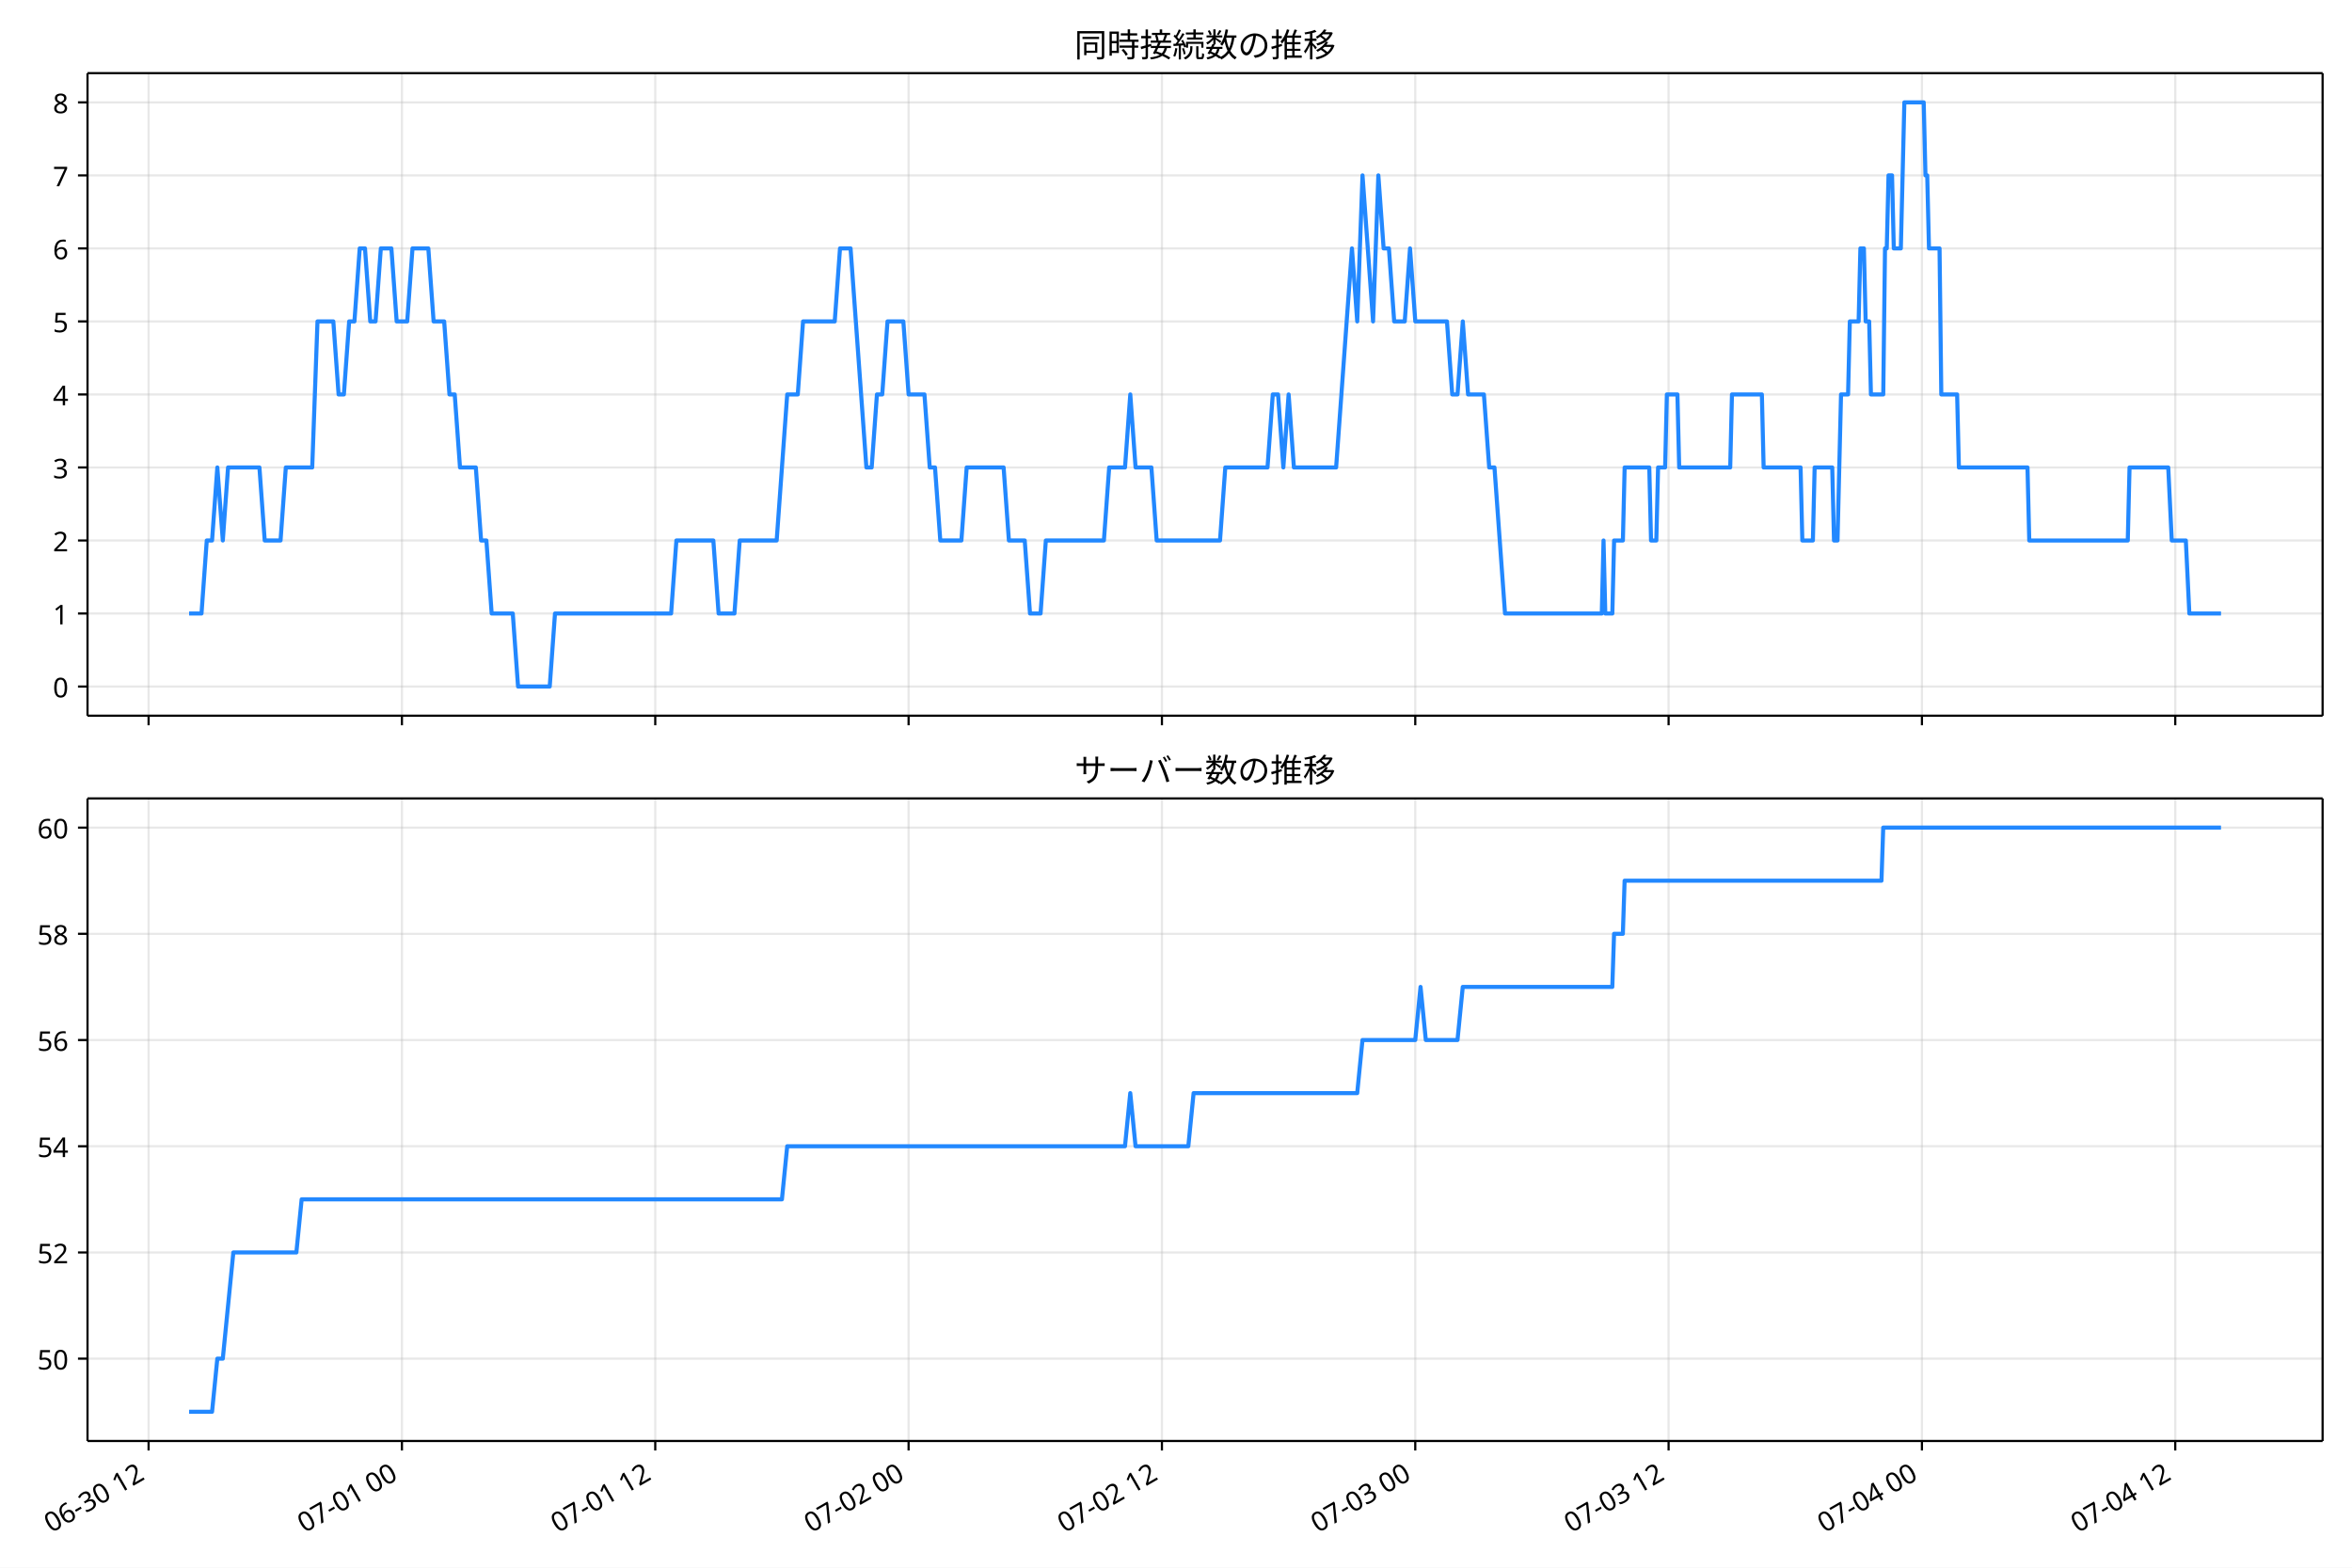
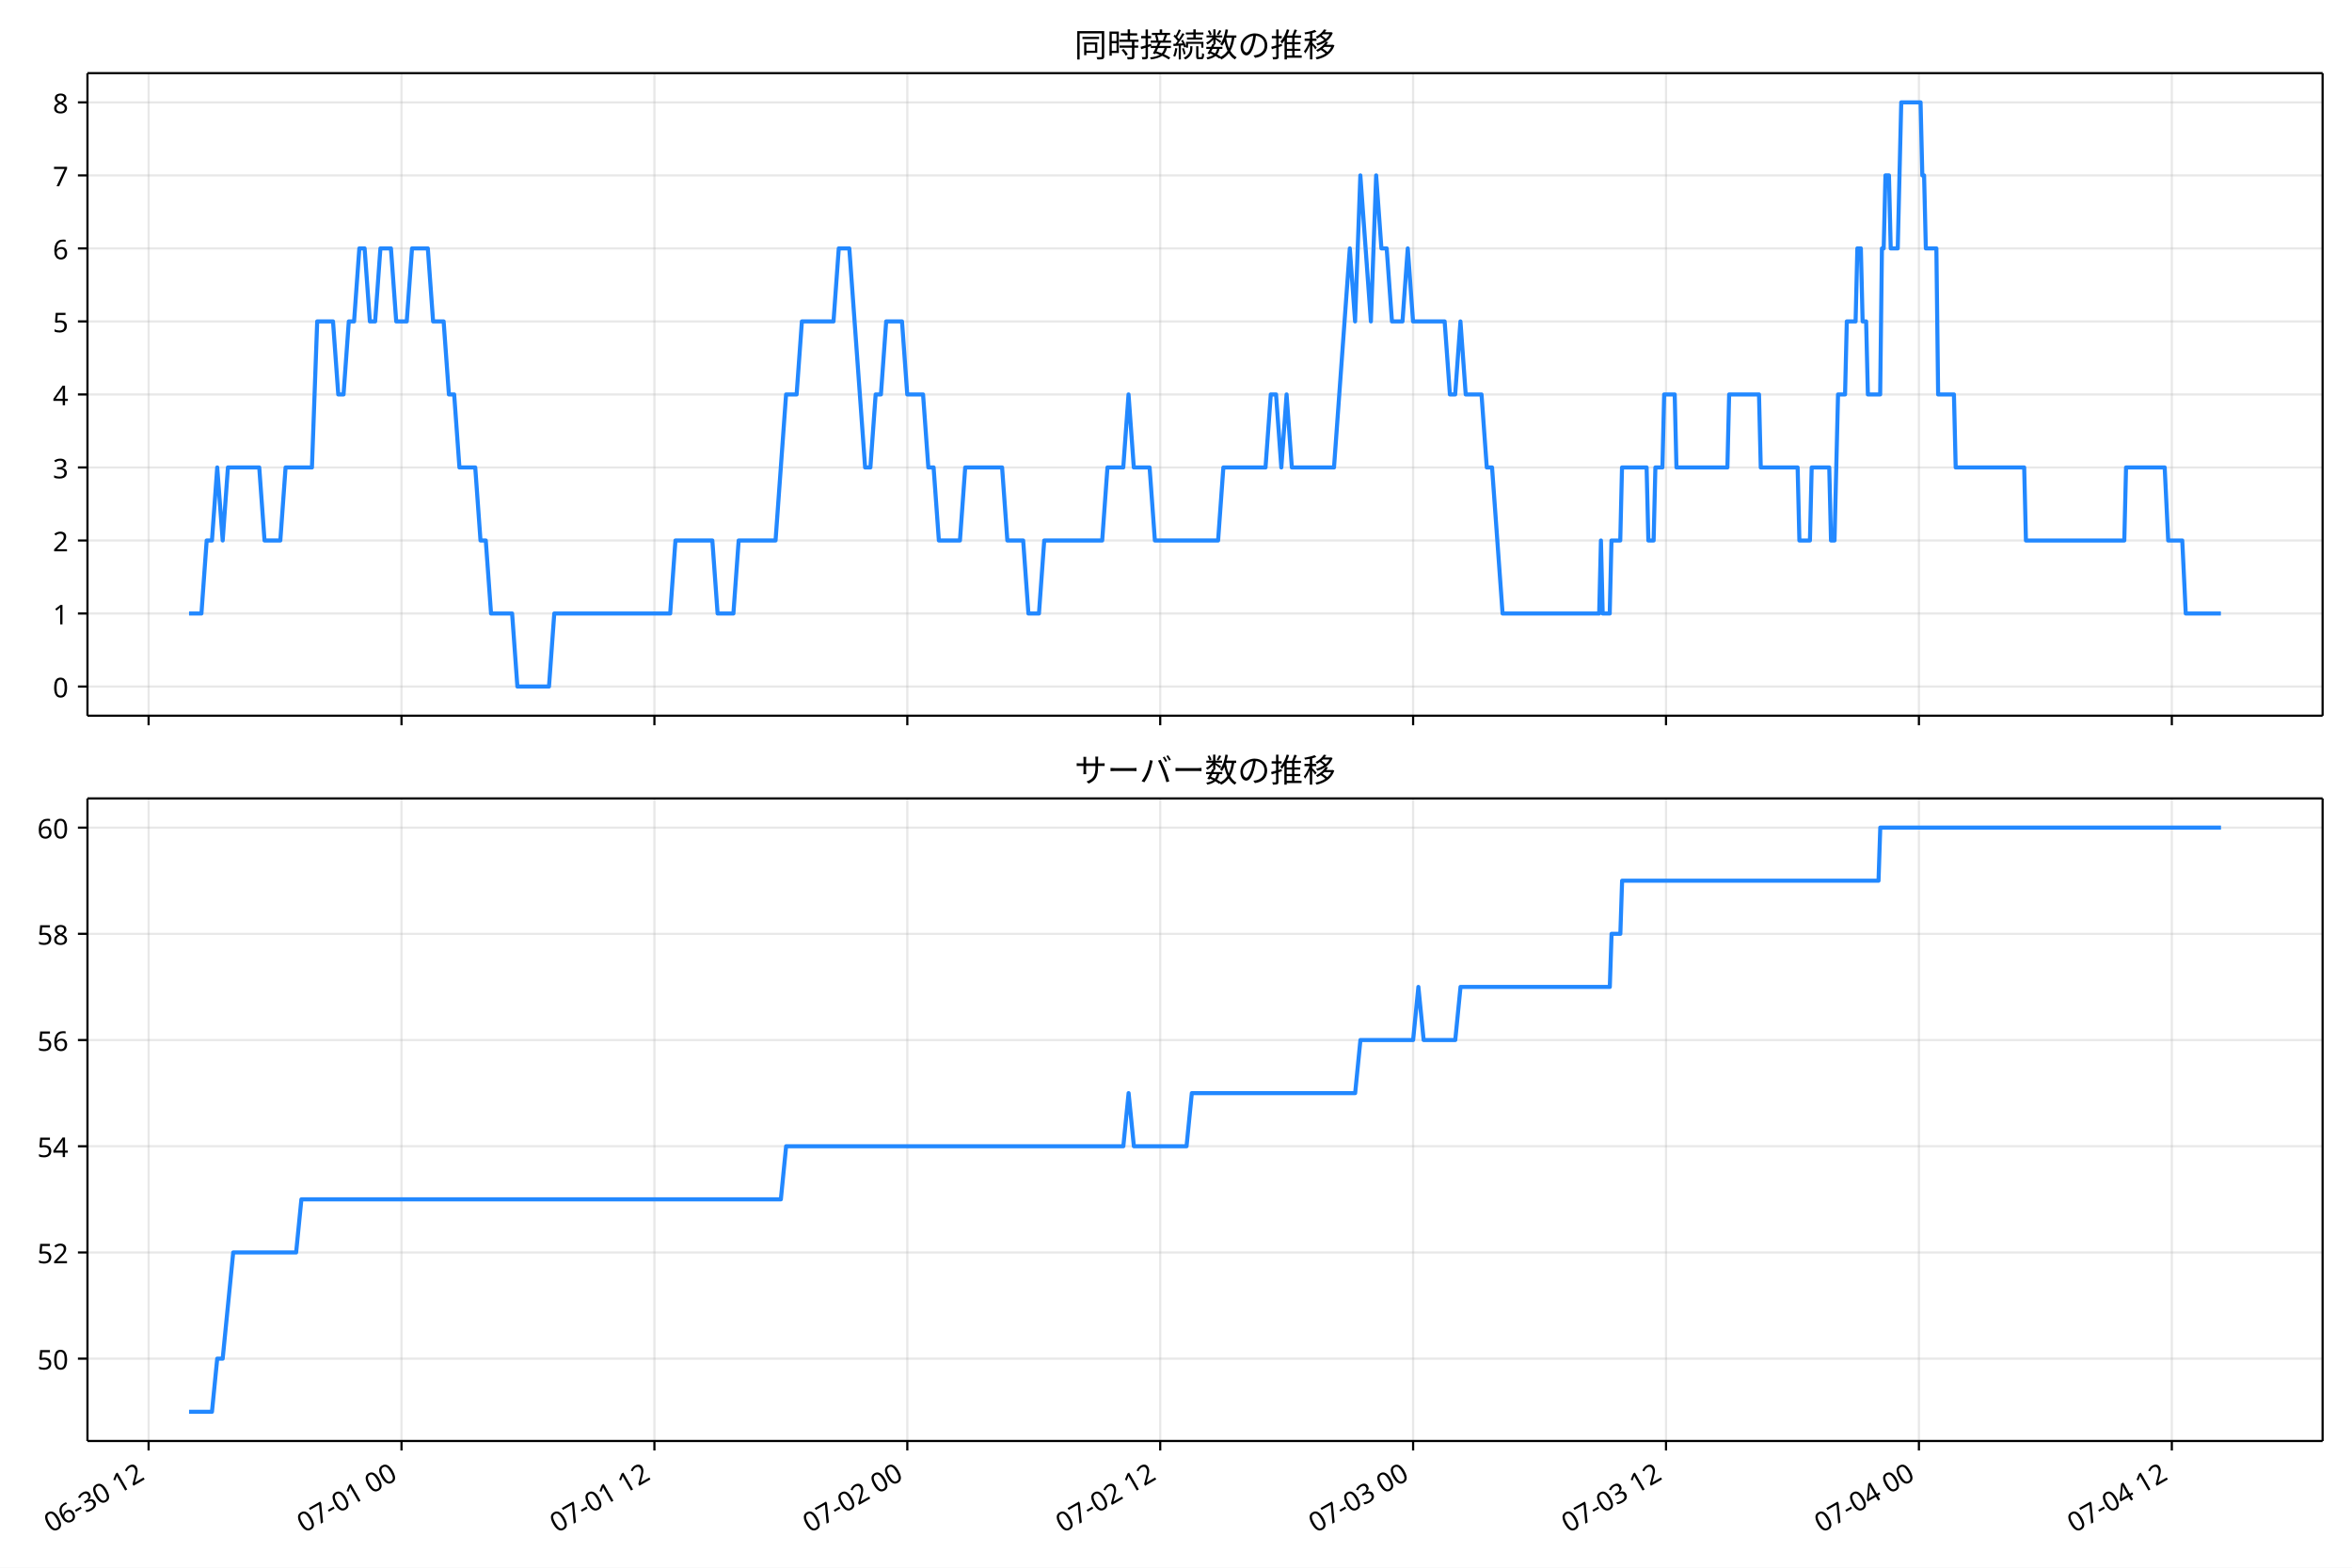
<svg xmlns="http://www.w3.org/2000/svg" xmlns:xlink="http://www.w3.org/1999/xlink" version="1.1" viewBox="0 0 864 576">
  <defs>
    <style type="text/css">*{stroke-linejoin: round; stroke-linecap: butt}</style>
  </defs>
  <g id="e">
    <g id="f">
      <path d="m0 576h864v-576h-864z" fill="#fff" />
    </g>
    <g id="g">
      <g id="h">
-         <path d="m32.148 262.97h821.05v-236.09h-821.05z" fill="#fff" />
+         <path d="m32.127 262.97h821.07v-236.09h-821.07z" fill="#fff" />
      </g>
      <g id="i">
        <g id="j">
          <g id="k">
-             <path d="m54.585 262.97v-236.09" clip-path="url(#a)" fill="none" stroke="#b0b0b0" stroke-linecap="square" stroke-opacity=".3" stroke-width=".8" />
+             <path d="m54.59 262.97v-236.09" clip-path="url(#a)" fill="none" stroke="#b0b0b0" stroke-linecap="square" stroke-opacity=".3" stroke-width=".8" />
          </g>
          <g id="l">
            <defs>
              <path id="b" d="m0 0v3.5" stroke="#000" stroke-width=".8" />
            </defs>
-             <use x="54.585" y="262.973" stroke="#000000" stroke-width=".8" xlink:href="#b" />
+             <use x="54.59" y="262.973" stroke="#000000" stroke-width=".8" xlink:href="#b" />
          </g>
        </g>
        <g id="m">
          <g id="n">
-             <path d="m147.65 262.97v-236.09" clip-path="url(#a)" fill="none" stroke="#b0b0b0" stroke-linecap="square" stroke-opacity=".3" stroke-width=".8" />
+             <path d="m147.49 262.97v-236.09" clip-path="url(#a)" fill="none" stroke="#b0b0b0" stroke-linecap="square" stroke-opacity=".3" stroke-width=".8" />
          </g>
          <g id="o">
-             <use x="147.647" y="262.973" stroke="#000000" stroke-width=".8" xlink:href="#b" />
+             <use x="147.493" y="262.973" stroke="#000000" stroke-width=".8" xlink:href="#b" />
          </g>
        </g>
        <g id="p">
          <g id="q">
-             <path d="m240.71 262.97v-236.09" clip-path="url(#a)" fill="none" stroke="#b0b0b0" stroke-linecap="square" stroke-opacity=".3" stroke-width=".8" />
+             <path d="m240.4 262.97v-236.09" clip-path="url(#a)" fill="none" stroke="#b0b0b0" stroke-linecap="square" stroke-opacity=".3" stroke-width=".8" />
          </g>
          <g id="r">
-             <use x="240.708" y="262.973" stroke="#000000" stroke-width=".8" xlink:href="#b" />
+             <use x="240.396" y="262.973" stroke="#000000" stroke-width=".8" xlink:href="#b" />
          </g>
        </g>
        <g id="s">
          <g id="t">
-             <path d="m333.77 262.97v-236.09" clip-path="url(#a)" fill="none" stroke="#b0b0b0" stroke-linecap="square" stroke-opacity=".3" stroke-width=".8" />
+             <path d="m333.3 262.97v-236.09" clip-path="url(#a)" fill="none" stroke="#b0b0b0" stroke-linecap="square" stroke-opacity=".3" stroke-width=".8" />
          </g>
          <g id="u">
-             <use x="333.769" y="262.973" stroke="#000000" stroke-width=".8" xlink:href="#b" />
+             <use x="333.299" y="262.973" stroke="#000000" stroke-width=".8" xlink:href="#b" />
          </g>
        </g>
        <g id="v">
          <g id="w">
-             <path d="m426.83 262.97v-236.09" clip-path="url(#a)" fill="none" stroke="#b0b0b0" stroke-linecap="square" stroke-opacity=".3" stroke-width=".8" />
+             <path d="m426.2 262.97v-236.09" clip-path="url(#a)" fill="none" stroke="#b0b0b0" stroke-linecap="square" stroke-opacity=".3" stroke-width=".8" />
          </g>
          <g id="x">
-             <use x="426.831" y="262.973" stroke="#000000" stroke-width=".8" xlink:href="#b" />
+             <use x="426.202" y="262.973" stroke="#000000" stroke-width=".8" xlink:href="#b" />
          </g>
        </g>
        <g id="y">
          <g id="z">
-             <path d="m519.89 262.97v-236.09" clip-path="url(#a)" fill="none" stroke="#b0b0b0" stroke-linecap="square" stroke-opacity=".3" stroke-width=".8" />
+             <path d="m519.11 262.97v-236.09" clip-path="url(#a)" fill="none" stroke="#b0b0b0" stroke-linecap="square" stroke-opacity=".3" stroke-width=".8" />
          </g>
          <g id="aa">
-             <use x="519.892" y="262.973" stroke="#000000" stroke-width=".8" xlink:href="#b" />
+             <use x="519.105" y="262.973" stroke="#000000" stroke-width=".8" xlink:href="#b" />
          </g>
        </g>
        <g id="ab">
          <g id="ac">
-             <path d="m612.95 262.97v-236.09" clip-path="url(#a)" fill="none" stroke="#b0b0b0" stroke-linecap="square" stroke-opacity=".3" stroke-width=".8" />
+             <path d="m612.01 262.97v-236.09" clip-path="url(#a)" fill="none" stroke="#b0b0b0" stroke-linecap="square" stroke-opacity=".3" stroke-width=".8" />
          </g>
          <g id="ad">
-             <use x="612.954" y="262.973" stroke="#000000" stroke-width=".8" xlink:href="#b" />
+             <use x="612.008" y="262.973" stroke="#000000" stroke-width=".8" xlink:href="#b" />
          </g>
        </g>
        <g id="ae">
          <g id="af">
-             <path d="m706.02 262.97v-236.09" clip-path="url(#a)" fill="none" stroke="#b0b0b0" stroke-linecap="square" stroke-opacity=".3" stroke-width=".8" />
+             <path d="m704.91 262.97v-236.09" clip-path="url(#a)" fill="none" stroke="#b0b0b0" stroke-linecap="square" stroke-opacity=".3" stroke-width=".8" />
          </g>
          <g id="ag">
-             <use x="706.015" y="262.973" stroke="#000000" stroke-width=".8" xlink:href="#b" />
+             <use x="704.911" y="262.973" stroke="#000000" stroke-width=".8" xlink:href="#b" />
          </g>
        </g>
        <g id="ah">
          <g id="ai">
-             <path d="m799.08 262.97v-236.09" clip-path="url(#a)" fill="none" stroke="#b0b0b0" stroke-linecap="square" stroke-opacity=".3" stroke-width=".8" />
+             <path d="m797.81 262.97v-236.09" clip-path="url(#a)" fill="none" stroke="#b0b0b0" stroke-linecap="square" stroke-opacity=".3" stroke-width=".8" />
          </g>
          <g id="aj">
-             <use x="799.077" y="262.973" stroke="#000000" stroke-width=".8" xlink:href="#b" />
+             <use x="797.814" y="262.973" stroke="#000000" stroke-width=".8" xlink:href="#b" />
          </g>
        </g>
      </g>
      <g id="ak">
        <g id="al">
          <g id="am">
-             <path d="m32.148 252.24h821.05" clip-path="url(#a)" fill="none" stroke="#b0b0b0" stroke-linecap="square" stroke-opacity=".3" stroke-width=".8" />
+             <path d="m32.127 252.24h821.07" clip-path="url(#a)" fill="none" stroke="#b0b0b0" stroke-linecap="square" stroke-opacity=".3" stroke-width=".8" />
          </g>
          <g id="an">
            <defs>
              <path id="d" d="m0 0h-3.5" stroke="#000" stroke-width=".8" />
            </defs>
-             <use x="32.148" y="252.241" stroke="#000000" stroke-width=".8" xlink:href="#d" />
+             <use x="32.127" y="252.241" stroke="#000000" stroke-width=".8" xlink:href="#d" />
          </g>
          <g id="ao">
-             <text transform="rotate(-0 25.148 256.23)" x="25.148" y="256.226" font-family="'Noto Sans JP'" font-size="10px" text-anchor="end">0</text>
+             <text transform="rotate(-0 25.127 256.23)" x="25.127" y="256.226" font-family="'Noto Sans JP'" font-size="10px" text-anchor="end">0</text>
          </g>
        </g>
        <g id="ap">
          <g id="aq">
-             <path d="m32.148 225.41h821.05" clip-path="url(#a)" fill="none" stroke="#b0b0b0" stroke-linecap="square" stroke-opacity=".3" stroke-width=".8" />
+             <path d="m32.127 225.41h821.07" clip-path="url(#a)" fill="none" stroke="#b0b0b0" stroke-linecap="square" stroke-opacity=".3" stroke-width=".8" />
          </g>
          <g id="ar">
-             <use x="32.148" y="225.413" stroke="#000000" stroke-width=".8" xlink:href="#d" />
+             <use x="32.127" y="225.413" stroke="#000000" stroke-width=".8" xlink:href="#d" />
          </g>
          <g id="as">
-             <text transform="rotate(-0 25.148 229.4)" x="25.148" y="229.398" font-family="'Noto Sans JP'" font-size="10px" text-anchor="end">1</text>
+             <text transform="rotate(-0 25.127 229.4)" x="25.127" y="229.398" font-family="'Noto Sans JP'" font-size="10px" text-anchor="end">1</text>
          </g>
        </g>
        <g id="at">
          <g id="au">
-             <path d="m32.148 198.58h821.05" clip-path="url(#a)" fill="none" stroke="#b0b0b0" stroke-linecap="square" stroke-opacity=".3" stroke-width=".8" />
+             <path d="m32.127 198.58h821.07" clip-path="url(#a)" fill="none" stroke="#b0b0b0" stroke-linecap="square" stroke-opacity=".3" stroke-width=".8" />
          </g>
          <g id="av">
-             <use x="32.148" y="198.584" stroke="#000000" stroke-width=".8" xlink:href="#d" />
+             <use x="32.127" y="198.584" stroke="#000000" stroke-width=".8" xlink:href="#d" />
          </g>
          <g id="aw">
-             <text transform="rotate(-0 25.148 202.57)" x="25.148" y="202.569" font-family="'Noto Sans JP'" font-size="10px" text-anchor="end">2</text>
+             <text transform="rotate(-0 25.127 202.57)" x="25.127" y="202.569" font-family="'Noto Sans JP'" font-size="10px" text-anchor="end">2</text>
          </g>
        </g>
        <g id="ax">
          <g id="ay">
-             <path d="m32.148 171.76h821.05" clip-path="url(#a)" fill="none" stroke="#b0b0b0" stroke-linecap="square" stroke-opacity=".3" stroke-width=".8" />
+             <path d="m32.127 171.76h821.07" clip-path="url(#a)" fill="none" stroke="#b0b0b0" stroke-linecap="square" stroke-opacity=".3" stroke-width=".8" />
          </g>
          <g id="az">
-             <use x="32.148" y="171.755" stroke="#000000" stroke-width=".8" xlink:href="#d" />
+             <use x="32.127" y="171.755" stroke="#000000" stroke-width=".8" xlink:href="#d" />
          </g>
          <g id="ba">
-             <text transform="rotate(-0 25.148 175.74)" x="25.148" y="175.74" font-family="'Noto Sans JP'" font-size="10px" text-anchor="end">3</text>
+             <text transform="rotate(-0 25.127 175.74)" x="25.127" y="175.74" font-family="'Noto Sans JP'" font-size="10px" text-anchor="end">3</text>
          </g>
        </g>
        <g id="bb">
          <g id="bc">
-             <path d="m32.148 144.93h821.05" clip-path="url(#a)" fill="none" stroke="#b0b0b0" stroke-linecap="square" stroke-opacity=".3" stroke-width=".8" />
+             <path d="m32.127 144.93h821.07" clip-path="url(#a)" fill="none" stroke="#b0b0b0" stroke-linecap="square" stroke-opacity=".3" stroke-width=".8" />
          </g>
          <g id="bd">
-             <use x="32.148" y="144.926" stroke="#000000" stroke-width=".8" xlink:href="#d" />
+             <use x="32.127" y="144.926" stroke="#000000" stroke-width=".8" xlink:href="#d" />
          </g>
          <g id="be">
-             <text transform="rotate(-0 25.148 148.91)" x="25.148" y="148.912" font-family="'Noto Sans JP'" font-size="10px" text-anchor="end">4</text>
+             <text transform="rotate(-0 25.127 148.91)" x="25.127" y="148.912" font-family="'Noto Sans JP'" font-size="10px" text-anchor="end">4</text>
          </g>
        </g>
        <g id="bf">
          <g id="bg">
-             <path d="m32.148 118.1h821.05" clip-path="url(#a)" fill="none" stroke="#b0b0b0" stroke-linecap="square" stroke-opacity=".3" stroke-width=".8" />
+             <path d="m32.127 118.1h821.07" clip-path="url(#a)" fill="none" stroke="#b0b0b0" stroke-linecap="square" stroke-opacity=".3" stroke-width=".8" />
          </g>
          <g id="bh">
-             <use x="32.148" y="118.098" stroke="#000000" stroke-width=".8" xlink:href="#d" />
+             <use x="32.127" y="118.098" stroke="#000000" stroke-width=".8" xlink:href="#d" />
          </g>
          <g id="bi">
-             <text transform="rotate(-0 25.148 122.08)" x="25.148" y="122.083" font-family="'Noto Sans JP'" font-size="10px" text-anchor="end">5</text>
+             <text transform="rotate(-0 25.127 122.08)" x="25.127" y="122.083" font-family="'Noto Sans JP'" font-size="10px" text-anchor="end">5</text>
          </g>
        </g>
        <g id="bj">
          <g id="bk">
-             <path d="m32.148 91.269h821.05" clip-path="url(#a)" fill="none" stroke="#b0b0b0" stroke-linecap="square" stroke-opacity=".3" stroke-width=".8" />
+             <path d="m32.127 91.269h821.07" clip-path="url(#a)" fill="none" stroke="#b0b0b0" stroke-linecap="square" stroke-opacity=".3" stroke-width=".8" />
          </g>
          <g id="bl">
-             <use x="32.148" y="91.269" stroke="#000000" stroke-width=".8" xlink:href="#d" />
+             <use x="32.127" y="91.269" stroke="#000000" stroke-width=".8" xlink:href="#d" />
          </g>
          <g id="bm">
-             <text transform="rotate(-0 25.148 95.254)" x="25.148" y="95.254" font-family="'Noto Sans JP'" font-size="10px" text-anchor="end">6</text>
+             <text transform="rotate(-0 25.127 95.254)" x="25.127" y="95.254" font-family="'Noto Sans JP'" font-size="10px" text-anchor="end">6</text>
          </g>
        </g>
        <g id="bn">
          <g id="bo">
-             <path d="m32.148 64.44h821.05" clip-path="url(#a)" fill="none" stroke="#b0b0b0" stroke-linecap="square" stroke-opacity=".3" stroke-width=".8" />
+             <path d="m32.127 64.44h821.07" clip-path="url(#a)" fill="none" stroke="#b0b0b0" stroke-linecap="square" stroke-opacity=".3" stroke-width=".8" />
          </g>
          <g id="bp">
-             <use x="32.148" y="64.44" stroke="#000000" stroke-width=".8" xlink:href="#d" />
+             <use x="32.127" y="64.44" stroke="#000000" stroke-width=".8" xlink:href="#d" />
          </g>
          <g id="bq">
-             <text transform="rotate(-0 25.148 68.425)" x="25.148" y="68.425" font-family="'Noto Sans JP'" font-size="10px" text-anchor="end">7</text>
+             <text transform="rotate(-0 25.127 68.425)" x="25.127" y="68.425" font-family="'Noto Sans JP'" font-size="10px" text-anchor="end">7</text>
          </g>
        </g>
        <g id="br">
          <g id="bs">
-             <path d="m32.148 37.611h821.05" clip-path="url(#a)" fill="none" stroke="#b0b0b0" stroke-linecap="square" stroke-opacity=".3" stroke-width=".8" />
+             <path d="m32.127 37.611h821.07" clip-path="url(#a)" fill="none" stroke="#b0b0b0" stroke-linecap="square" stroke-opacity=".3" stroke-width=".8" />
          </g>
          <g id="bt">
-             <use x="32.148" y="37.611" stroke="#000000" stroke-width=".8" xlink:href="#d" />
+             <use x="32.127" y="37.611" stroke="#000000" stroke-width=".8" xlink:href="#d" />
          </g>
          <g id="bu">
-             <text transform="rotate(-0 25.148 41.597)" x="25.148" y="41.597" font-family="'Noto Sans JP'" font-size="10px" text-anchor="end">8</text>
+             <text transform="rotate(-0 25.127 41.597)" x="25.127" y="41.597" font-family="'Noto Sans JP'" font-size="10px" text-anchor="end">8</text>
          </g>
        </g>
      </g>
      <g id="bv">
-         <path d="m69.469 225.41h4.552l1.935-26.829h1.945l1.935-26.829 2.01 26.829 1.93-26.829h11.525l1.939 26.829h5.816l1.939-26.829h9.694l1.939-53.657h5.816l1.939 26.829h1.939l1.939-26.829h1.939l1.939-26.829h1.939l1.939 26.829h1.939l1.939-26.829h3.878l1.939 26.829h3.878l1.939-26.829h5.816l1.939 26.829h3.878l1.939 26.829h1.939l1.939 26.829h5.816l1.939 26.829h1.939l1.939 26.829h7.755l1.939 26.829h11.633l1.939-26.829h42.653l1.939-26.829h13.571l1.939 26.829h5.816l1.939-26.829h13.571l3.878-53.657h3.878l1.939-26.829h11.633l1.939-26.829h3.878l5.816 80.486h1.939l1.939-26.829h1.939l1.939-26.829h5.816l1.939 26.829h5.816l1.939 26.829h1.939l1.939 26.829h7.755l1.939-26.829h13.571l1.939 26.829h5.816l1.939 26.829h3.878l1.939-26.829h21.327l1.939-26.829h5.816l1.939-26.829 1.939 26.829h5.816l1.939 26.829h23.265l1.939-26.829h15.51l1.939-26.829h1.939l1.939 26.829 1.939-26.829 1.939 26.829h15.51l5.816-80.486 1.939 26.829 1.939-53.657 3.878 53.657 1.939-53.657 1.939 26.829h1.939l1.939 26.829h3.878l1.939-26.829 1.939 26.829h11.633l1.939 26.829h1.939l1.939-26.829 1.939 26.829h5.816l1.939 26.829h1.939l3.878 53.657h35.544l.646-26.829.646 26.829h2.585l.646-26.829h3.231l.646-26.829h9.048l.646 26.829h1.939l.646-26.829h2.585l.646-26.829h3.878l.646 26.829h18.742l.646-26.829h10.986l.646 26.829h13.571l.646 26.829h3.878l.646-26.829h6.463l.646 26.829h1.292l1.292-53.657h2.585l.646-26.829h3.231l.646-26.829h1.292l.646 26.829h1.292l.646 26.829h4.524l.646-53.657h.646l.646-26.829h1.292l.646 26.829h2.585l1.292-53.657h7.109l.646 26.829h.646l.646 26.829h3.878l.646 53.657h5.816l.646 26.829h25.204l.646 26.829h36.191l.646-26.829h14.218l1.292 26.829h5.17l1.292 26.829h11.633v0" clip-path="url(#a)" fill="none" stroke="#28f" stroke-linecap="square" stroke-width="1.5" />
+         <path d="m69.448 225.41h4.544l1.931-26.829h1.942l1.931-26.829 2.006 26.829 1.927-26.829h11.505l1.935 26.829h5.806l1.935-26.829h9.677l1.935-53.657h5.806l1.935 26.829h1.935l1.935-26.829h1.935l1.935-26.829h1.935l1.935 26.829h1.935l1.935-26.829h3.871l1.935 26.829h3.871l1.935-26.829h5.806l1.935 26.829h3.871l1.935 26.829h1.935l1.935 26.829h5.806l1.935 26.829h1.935l1.935 26.829h7.742l1.935 26.829h11.613l1.935-26.829h42.581l1.935-26.829h13.548l1.935 26.829h5.806l1.935-26.829h13.548l3.871-53.657h3.871l1.935-26.829h11.613l1.935-26.829h3.871l5.806 80.486h1.935l1.935-26.829h1.935l1.935-26.829h5.806l1.935 26.829h5.806l1.935 26.829h1.935l1.935 26.829h7.742l1.935-26.829h13.548l1.935 26.829h5.806l1.935 26.829h3.871l1.935-26.829h21.29l1.935-26.829h5.806l1.935-26.829 1.935 26.829h5.806l1.935 26.829h23.226l1.935-26.829h15.484l1.935-26.829h1.935l1.935 26.829 1.935-26.829 1.935 26.829h15.484l5.806-80.486 1.935 26.829 1.935-53.657 3.871 53.657 1.935-53.657 1.935 26.829h1.935l1.935 26.829h3.871l1.935-26.829 1.935 26.829h11.613l1.935 26.829h1.935l1.935-26.829 1.935 26.829h5.806l1.935 26.829h1.935l3.871 53.657h35.484l.645-26.829.645 26.829h2.581l.645-26.829h3.226l.645-26.829h9.032l.645 26.829h1.935l.645-26.829h2.581l.645-26.829h3.871l.645 26.829h18.71l.645-26.829h10.968l.645 26.829h13.548l.645 26.829h3.871l.645-26.829h6.452l.645 26.829h1.29l1.29-53.657h2.581l.645-26.829h3.226l.645-26.829h1.29l.645 26.829h1.29l.645 26.829h4.516l.645-53.657h.645l.645-26.829h1.29l.645 26.829h2.581l1.29-53.657h7.097l.645 26.829h.645l.645 26.829h3.871l.645 53.657h5.806l.645 26.829h25.161l.645 26.829h36.129l.645-26.829h14.194l1.29 26.829h5.161l1.29 26.829h12.903v0" clip-path="url(#a)" fill="none" stroke="#28f" stroke-linecap="square" stroke-width="1.5" />
      </g>
      <g id="bw">
-         <path d="m32.148 262.97v-236.09" fill="none" stroke="#000" stroke-linecap="square" stroke-width=".8" />
+         <path d="m32.127 262.97v-236.09" fill="none" stroke="#000" stroke-linecap="square" stroke-width=".8" />
      </g>
      <g id="bx">
        <path d="m853.2 262.97v-236.09" fill="none" stroke="#000" stroke-linecap="square" stroke-width=".8" />
      </g>
      <g id="by">
-         <path d="m32.148 262.97h821.05" fill="none" stroke="#000" stroke-linecap="square" stroke-width=".8" />
+         <path d="m32.127 262.97h821.07" fill="none" stroke="#000" stroke-linecap="square" stroke-width=".8" />
      </g>
      <g id="bz">
-         <path d="m32.148 26.88h821.05" fill="none" stroke="#000" stroke-linecap="square" stroke-width=".8" />
+         <path d="m32.127 26.88h821.07" fill="none" stroke="#000" stroke-linecap="square" stroke-width=".8" />
      </g>
      <g id="ca">
-         <text transform="rotate(-0 442.67 20.88)" x="442.674" y="20.88" font-family="'Noto Sans JP'" font-size="12px" text-anchor="middle">同時接続数の推移</text>
+         <text transform="rotate(-0 442.66 20.88)" x="442.663" y="20.88" font-family="'Noto Sans JP'" font-size="12px" text-anchor="middle">同時接続数の推移</text>
      </g>
    </g>
    <g id="cb">
      <g id="cc">
-         <path d="m32.148 529.45h821.05v-236.09h-821.05z" fill="#fff" />
+         <path d="m32.127 529.45h821.07v-236.09h-821.07z" fill="#fff" />
      </g>
      <g id="cd">
        <g id="ce">
          <g id="cf">
-             <path d="m54.585 529.45v-236.09" clip-path="url(#c)" fill="none" stroke="#b0b0b0" stroke-linecap="square" stroke-opacity=".3" stroke-width=".8" />
+             <path d="m54.59 529.45v-236.09" clip-path="url(#c)" fill="none" stroke="#b0b0b0" stroke-linecap="square" stroke-opacity=".3" stroke-width=".8" />
          </g>
          <g id="cg">
-             <use x="54.585" y="529.445" stroke="#000000" stroke-width=".8" xlink:href="#b" />
+             <use x="54.59" y="529.445" stroke="#000000" stroke-width=".8" xlink:href="#b" />
          </g>
          <g id="ch">
-             <text transform="translate(18.812 563.36) rotate(-30)" font-family="'Noto Sans JP'" font-size="10px">06-30 12</text>
+             <text transform="translate(18.817 563.36) rotate(-30)" font-family="'Noto Sans JP'" font-size="10px">06-30 12</text>
          </g>
        </g>
        <g id="ci">
          <g id="cj">
-             <path d="m147.65 529.45v-236.09" clip-path="url(#c)" fill="none" stroke="#b0b0b0" stroke-linecap="square" stroke-opacity=".3" stroke-width=".8" />
+             <path d="m147.49 529.45v-236.09" clip-path="url(#c)" fill="none" stroke="#b0b0b0" stroke-linecap="square" stroke-opacity=".3" stroke-width=".8" />
          </g>
          <g id="ck">
-             <use x="147.647" y="529.445" stroke="#000000" stroke-width=".8" xlink:href="#b" />
+             <use x="147.493" y="529.445" stroke="#000000" stroke-width=".8" xlink:href="#b" />
          </g>
          <g id="cl">
-             <text transform="translate(111.87 563.36) rotate(-30)" font-family="'Noto Sans JP'" font-size="10px">07-01 00</text>
+             <text transform="translate(111.72 563.36) rotate(-30)" font-family="'Noto Sans JP'" font-size="10px">07-01 00</text>
          </g>
        </g>
        <g id="cm">
          <g id="cn">
-             <path d="m240.71 529.45v-236.09" clip-path="url(#c)" fill="none" stroke="#b0b0b0" stroke-linecap="square" stroke-opacity=".3" stroke-width=".8" />
+             <path d="m240.4 529.45v-236.09" clip-path="url(#c)" fill="none" stroke="#b0b0b0" stroke-linecap="square" stroke-opacity=".3" stroke-width=".8" />
          </g>
          <g id="co">
-             <use x="240.708" y="529.445" stroke="#000000" stroke-width=".8" xlink:href="#b" />
+             <use x="240.396" y="529.445" stroke="#000000" stroke-width=".8" xlink:href="#b" />
          </g>
          <g id="cp">
-             <text transform="translate(204.93 563.36) rotate(-30)" font-family="'Noto Sans JP'" font-size="10px">07-01 12</text>
+             <text transform="translate(204.62 563.36) rotate(-30)" font-family="'Noto Sans JP'" font-size="10px">07-01 12</text>
          </g>
        </g>
        <g id="cq">
          <g id="cr">
-             <path d="m333.77 529.45v-236.09" clip-path="url(#c)" fill="none" stroke="#b0b0b0" stroke-linecap="square" stroke-opacity=".3" stroke-width=".8" />
+             <path d="m333.3 529.45v-236.09" clip-path="url(#c)" fill="none" stroke="#b0b0b0" stroke-linecap="square" stroke-opacity=".3" stroke-width=".8" />
          </g>
          <g id="cs">
-             <use x="333.769" y="529.445" stroke="#000000" stroke-width=".8" xlink:href="#b" />
+             <use x="333.299" y="529.445" stroke="#000000" stroke-width=".8" xlink:href="#b" />
          </g>
          <g id="ct">
-             <text transform="translate(298 563.36) rotate(-30)" font-family="'Noto Sans JP'" font-size="10px">07-02 00</text>
+             <text transform="translate(297.53 563.36) rotate(-30)" font-family="'Noto Sans JP'" font-size="10px">07-02 00</text>
          </g>
        </g>
        <g id="cu">
          <g id="cv">
-             <path d="m426.83 529.45v-236.09" clip-path="url(#c)" fill="none" stroke="#b0b0b0" stroke-linecap="square" stroke-opacity=".3" stroke-width=".8" />
+             <path d="m426.2 529.45v-236.09" clip-path="url(#c)" fill="none" stroke="#b0b0b0" stroke-linecap="square" stroke-opacity=".3" stroke-width=".8" />
          </g>
          <g id="cw">
-             <use x="426.831" y="529.445" stroke="#000000" stroke-width=".8" xlink:href="#b" />
+             <use x="426.202" y="529.445" stroke="#000000" stroke-width=".8" xlink:href="#b" />
          </g>
          <g id="cx">
-             <text transform="translate(391.06 563.36) rotate(-30)" font-family="'Noto Sans JP'" font-size="10px">07-02 12</text>
+             <text transform="translate(390.43 563.36) rotate(-30)" font-family="'Noto Sans JP'" font-size="10px">07-02 12</text>
          </g>
        </g>
        <g id="cy">
          <g id="cz">
-             <path d="m519.89 529.45v-236.09" clip-path="url(#c)" fill="none" stroke="#b0b0b0" stroke-linecap="square" stroke-opacity=".3" stroke-width=".8" />
+             <path d="m519.11 529.45v-236.09" clip-path="url(#c)" fill="none" stroke="#b0b0b0" stroke-linecap="square" stroke-opacity=".3" stroke-width=".8" />
          </g>
          <g id="da">
-             <use x="519.892" y="529.445" stroke="#000000" stroke-width=".8" xlink:href="#b" />
+             <use x="519.105" y="529.445" stroke="#000000" stroke-width=".8" xlink:href="#b" />
          </g>
          <g id="db">
-             <text transform="translate(484.12 563.36) rotate(-30)" font-family="'Noto Sans JP'" font-size="10px">07-03 00</text>
+             <text transform="translate(483.33 563.36) rotate(-30)" font-family="'Noto Sans JP'" font-size="10px">07-03 00</text>
          </g>
        </g>
        <g id="dc">
          <g id="dd">
-             <path d="m612.95 529.45v-236.09" clip-path="url(#c)" fill="none" stroke="#b0b0b0" stroke-linecap="square" stroke-opacity=".3" stroke-width=".8" />
+             <path d="m612.01 529.45v-236.09" clip-path="url(#c)" fill="none" stroke="#b0b0b0" stroke-linecap="square" stroke-opacity=".3" stroke-width=".8" />
          </g>
          <g id="de">
-             <use x="612.954" y="529.445" stroke="#000000" stroke-width=".8" xlink:href="#b" />
+             <use x="612.008" y="529.445" stroke="#000000" stroke-width=".8" xlink:href="#b" />
          </g>
          <g id="df">
-             <text transform="translate(577.18 563.36) rotate(-30)" font-family="'Noto Sans JP'" font-size="10px">07-03 12</text>
+             <text transform="translate(576.23 563.36) rotate(-30)" font-family="'Noto Sans JP'" font-size="10px">07-03 12</text>
          </g>
        </g>
        <g id="dg">
          <g id="dh">
-             <path d="m706.02 529.45v-236.09" clip-path="url(#c)" fill="none" stroke="#b0b0b0" stroke-linecap="square" stroke-opacity=".3" stroke-width=".8" />
+             <path d="m704.91 529.45v-236.09" clip-path="url(#c)" fill="none" stroke="#b0b0b0" stroke-linecap="square" stroke-opacity=".3" stroke-width=".8" />
          </g>
          <g id="di">
-             <use x="706.015" y="529.445" stroke="#000000" stroke-width=".8" xlink:href="#b" />
+             <use x="704.911" y="529.445" stroke="#000000" stroke-width=".8" xlink:href="#b" />
          </g>
          <g id="dj">
-             <text transform="translate(670.24 563.36) rotate(-30)" font-family="'Noto Sans JP'" font-size="10px">07-04 00</text>
+             <text transform="translate(669.14 563.36) rotate(-30)" font-family="'Noto Sans JP'" font-size="10px">07-04 00</text>
          </g>
        </g>
        <g id="dk">
          <g id="dl">
-             <path d="m799.08 529.45v-236.09" clip-path="url(#c)" fill="none" stroke="#b0b0b0" stroke-linecap="square" stroke-opacity=".3" stroke-width=".8" />
+             <path d="m797.81 529.45v-236.09" clip-path="url(#c)" fill="none" stroke="#b0b0b0" stroke-linecap="square" stroke-opacity=".3" stroke-width=".8" />
          </g>
          <g id="dm">
-             <use x="799.077" y="529.445" stroke="#000000" stroke-width=".8" xlink:href="#b" />
+             <use x="797.814" y="529.445" stroke="#000000" stroke-width=".8" xlink:href="#b" />
          </g>
          <g id="dn">
-             <text transform="translate(763.3 563.36) rotate(-30)" font-family="'Noto Sans JP'" font-size="10px">07-04 12</text>
+             <text transform="translate(762.04 563.36) rotate(-30)" font-family="'Noto Sans JP'" font-size="10px">07-04 12</text>
          </g>
        </g>
      </g>
      <g id="do">
        <g id="dp">
          <g id="dq">
-             <path d="m32.148 499.2h821.05" clip-path="url(#c)" fill="none" stroke="#b0b0b0" stroke-linecap="square" stroke-opacity=".3" stroke-width=".8" />
+             <path d="m32.127 499.2h821.07" clip-path="url(#c)" fill="none" stroke="#b0b0b0" stroke-linecap="square" stroke-opacity=".3" stroke-width=".8" />
          </g>
          <g id="dr">
-             <use x="32.148" y="499.202" stroke="#000000" stroke-width=".8" xlink:href="#d" />
+             <use x="32.127" y="499.202" stroke="#000000" stroke-width=".8" xlink:href="#d" />
          </g>
          <g id="ds">
-             <text transform="rotate(-0 25.148 503.19)" x="25.148" y="503.187" font-family="'Noto Sans JP'" font-size="10px" text-anchor="end">50</text>
+             <text transform="rotate(-0 25.127 503.19)" x="25.127" y="503.187" font-family="'Noto Sans JP'" font-size="10px" text-anchor="end">50</text>
          </g>
        </g>
        <g id="dt">
          <g id="du">
-             <path d="m32.148 460.18h821.05" clip-path="url(#c)" fill="none" stroke="#b0b0b0" stroke-linecap="square" stroke-opacity=".3" stroke-width=".8" />
+             <path d="m32.127 460.18h821.07" clip-path="url(#c)" fill="none" stroke="#b0b0b0" stroke-linecap="square" stroke-opacity=".3" stroke-width=".8" />
          </g>
          <g id="dv">
-             <use x="32.148" y="460.179" stroke="#000000" stroke-width=".8" xlink:href="#d" />
+             <use x="32.127" y="460.179" stroke="#000000" stroke-width=".8" xlink:href="#d" />
          </g>
          <g id="dw">
-             <text transform="rotate(-0 25.148 464.16)" x="25.148" y="464.164" font-family="'Noto Sans JP'" font-size="10px" text-anchor="end">52</text>
+             <text transform="rotate(-0 25.127 464.16)" x="25.127" y="464.164" font-family="'Noto Sans JP'" font-size="10px" text-anchor="end">52</text>
          </g>
        </g>
        <g id="dx">
          <g id="dy">
-             <path d="m32.148 421.15h821.05" clip-path="url(#c)" fill="none" stroke="#b0b0b0" stroke-linecap="square" stroke-opacity=".3" stroke-width=".8" />
+             <path d="m32.127 421.15h821.07" clip-path="url(#c)" fill="none" stroke="#b0b0b0" stroke-linecap="square" stroke-opacity=".3" stroke-width=".8" />
          </g>
          <g id="dz">
-             <use x="32.148" y="421.155" stroke="#000000" stroke-width=".8" xlink:href="#d" />
+             <use x="32.127" y="421.155" stroke="#000000" stroke-width=".8" xlink:href="#d" />
          </g>
          <g id="ea">
-             <text transform="rotate(-0 25.148 425.14)" x="25.148" y="425.14" font-family="'Noto Sans JP'" font-size="10px" text-anchor="end">54</text>
+             <text transform="rotate(-0 25.127 425.14)" x="25.127" y="425.14" font-family="'Noto Sans JP'" font-size="10px" text-anchor="end">54</text>
          </g>
        </g>
        <g id="eb">
          <g id="ec">
-             <path d="m32.148 382.13h821.05" clip-path="url(#c)" fill="none" stroke="#b0b0b0" stroke-linecap="square" stroke-opacity=".3" stroke-width=".8" />
+             <path d="m32.127 382.13h821.07" clip-path="url(#c)" fill="none" stroke="#b0b0b0" stroke-linecap="square" stroke-opacity=".3" stroke-width=".8" />
          </g>
          <g id="ed">
-             <use x="32.148" y="382.131" stroke="#000000" stroke-width=".8" xlink:href="#d" />
+             <use x="32.127" y="382.131" stroke="#000000" stroke-width=".8" xlink:href="#d" />
          </g>
          <g id="ee">
-             <text transform="rotate(-0 25.148 386.12)" x="25.148" y="386.117" font-family="'Noto Sans JP'" font-size="10px" text-anchor="end">56</text>
+             <text transform="rotate(-0 25.127 386.12)" x="25.127" y="386.117" font-family="'Noto Sans JP'" font-size="10px" text-anchor="end">56</text>
          </g>
        </g>
        <g id="ef">
          <g id="eg">
-             <path d="m32.148 343.11h821.05" clip-path="url(#c)" fill="none" stroke="#b0b0b0" stroke-linecap="square" stroke-opacity=".3" stroke-width=".8" />
+             <path d="m32.127 343.11h821.07" clip-path="url(#c)" fill="none" stroke="#b0b0b0" stroke-linecap="square" stroke-opacity=".3" stroke-width=".8" />
          </g>
          <g id="eh">
-             <use x="32.148" y="343.108" stroke="#000000" stroke-width=".8" xlink:href="#d" />
+             <use x="32.127" y="343.108" stroke="#000000" stroke-width=".8" xlink:href="#d" />
          </g>
          <g id="ei">
-             <text transform="rotate(-0 25.148 347.09)" x="25.148" y="347.093" font-family="'Noto Sans JP'" font-size="10px" text-anchor="end">58</text>
+             <text transform="rotate(-0 25.127 347.09)" x="25.127" y="347.093" font-family="'Noto Sans JP'" font-size="10px" text-anchor="end">58</text>
          </g>
        </g>
        <g id="ej">
          <g id="ek">
-             <path d="m32.148 304.08h821.05" clip-path="url(#c)" fill="none" stroke="#b0b0b0" stroke-linecap="square" stroke-opacity=".3" stroke-width=".8" />
+             <path d="m32.127 304.08h821.07" clip-path="url(#c)" fill="none" stroke="#b0b0b0" stroke-linecap="square" stroke-opacity=".3" stroke-width=".8" />
          </g>
          <g id="el">
-             <use x="32.148" y="304.084" stroke="#000000" stroke-width=".8" xlink:href="#d" />
+             <use x="32.127" y="304.084" stroke="#000000" stroke-width=".8" xlink:href="#d" />
          </g>
          <g id="em">
-             <text transform="rotate(-0 25.148 308.07)" x="25.148" y="308.069" font-family="'Noto Sans JP'" font-size="10px" text-anchor="end">60</text>
+             <text transform="rotate(-0 25.127 308.07)" x="25.127" y="308.069" font-family="'Noto Sans JP'" font-size="10px" text-anchor="end">60</text>
          </g>
        </g>
      </g>
      <g id="en">
-         <path d="m69.469 518.71h8.431l1.935-19.512h2.01l3.873-39.024h23.153l1.939-19.512h176.43l1.939-19.512h124.08l1.939-19.512 1.939 19.512h19.388l1.939-19.512h60.102l1.939-19.512h19.388l1.939-19.512 1.939 19.512h11.633l1.939-19.512h54.932l.646-19.512h3.231l.646-19.512h94.354l.646-19.512h124.08v0" clip-path="url(#c)" fill="none" stroke="#28f" stroke-linecap="square" stroke-width="1.5" />
+         <path d="m69.448 518.71h8.417l1.931-19.512h2.006l3.867-39.024h23.114l1.935-19.512h176.13l1.935-19.512h123.87l1.935-19.512 1.935 19.512h19.355l1.935-19.512h60l1.935-19.512h19.355l1.935-19.512 1.935 19.512h11.613l1.935-19.512h54.839l.645-19.512h3.226l.645-19.512h94.193l.645-19.512h125.16v0" clip-path="url(#c)" fill="none" stroke="#28f" stroke-linecap="square" stroke-width="1.5" />
      </g>
      <g id="eo">
-         <path d="m32.148 529.45v-236.09" fill="none" stroke="#000" stroke-linecap="square" stroke-width=".8" />
+         <path d="m32.127 529.45v-236.09" fill="none" stroke="#000" stroke-linecap="square" stroke-width=".8" />
      </g>
      <g id="ep">
        <path d="m853.2 529.45v-236.09" fill="none" stroke="#000" stroke-linecap="square" stroke-width=".8" />
      </g>
      <g id="eq">
-         <path d="m32.148 529.45h821.05" fill="none" stroke="#000" stroke-linecap="square" stroke-width=".8" />
+         <path d="m32.127 529.45h821.07" fill="none" stroke="#000" stroke-linecap="square" stroke-width=".8" />
      </g>
      <g id="er">
-         <path d="m32.148 293.35h821.05" fill="none" stroke="#000" stroke-linecap="square" stroke-width=".8" />
+         <path d="m32.127 293.35h821.07" fill="none" stroke="#000" stroke-linecap="square" stroke-width=".8" />
      </g>
      <g id="es">
-         <text transform="rotate(-0 442.67 287.35)" x="442.674" y="287.353" font-family="'Noto Sans JP'" font-size="12px" text-anchor="middle">サーバー数の推移</text>
+         <text transform="rotate(-0 442.66 287.35)" x="442.663" y="287.353" font-family="'Noto Sans JP'" font-size="12px" text-anchor="middle">サーバー数の推移</text>
      </g>
    </g>
  </g>
  <defs>
    <clipPath id="a">
-       <rect x="32.148" y="26.88" width="821.05" height="236.09" />
+       <rect x="32.127" y="26.88" width="821.07" height="236.09" />
    </clipPath>
    <clipPath id="c">
-       <rect x="32.148" y="293.35" width="821.05" height="236.09" />
+       <rect x="32.127" y="293.35" width="821.07" height="236.09" />
    </clipPath>
  </defs>
</svg>
